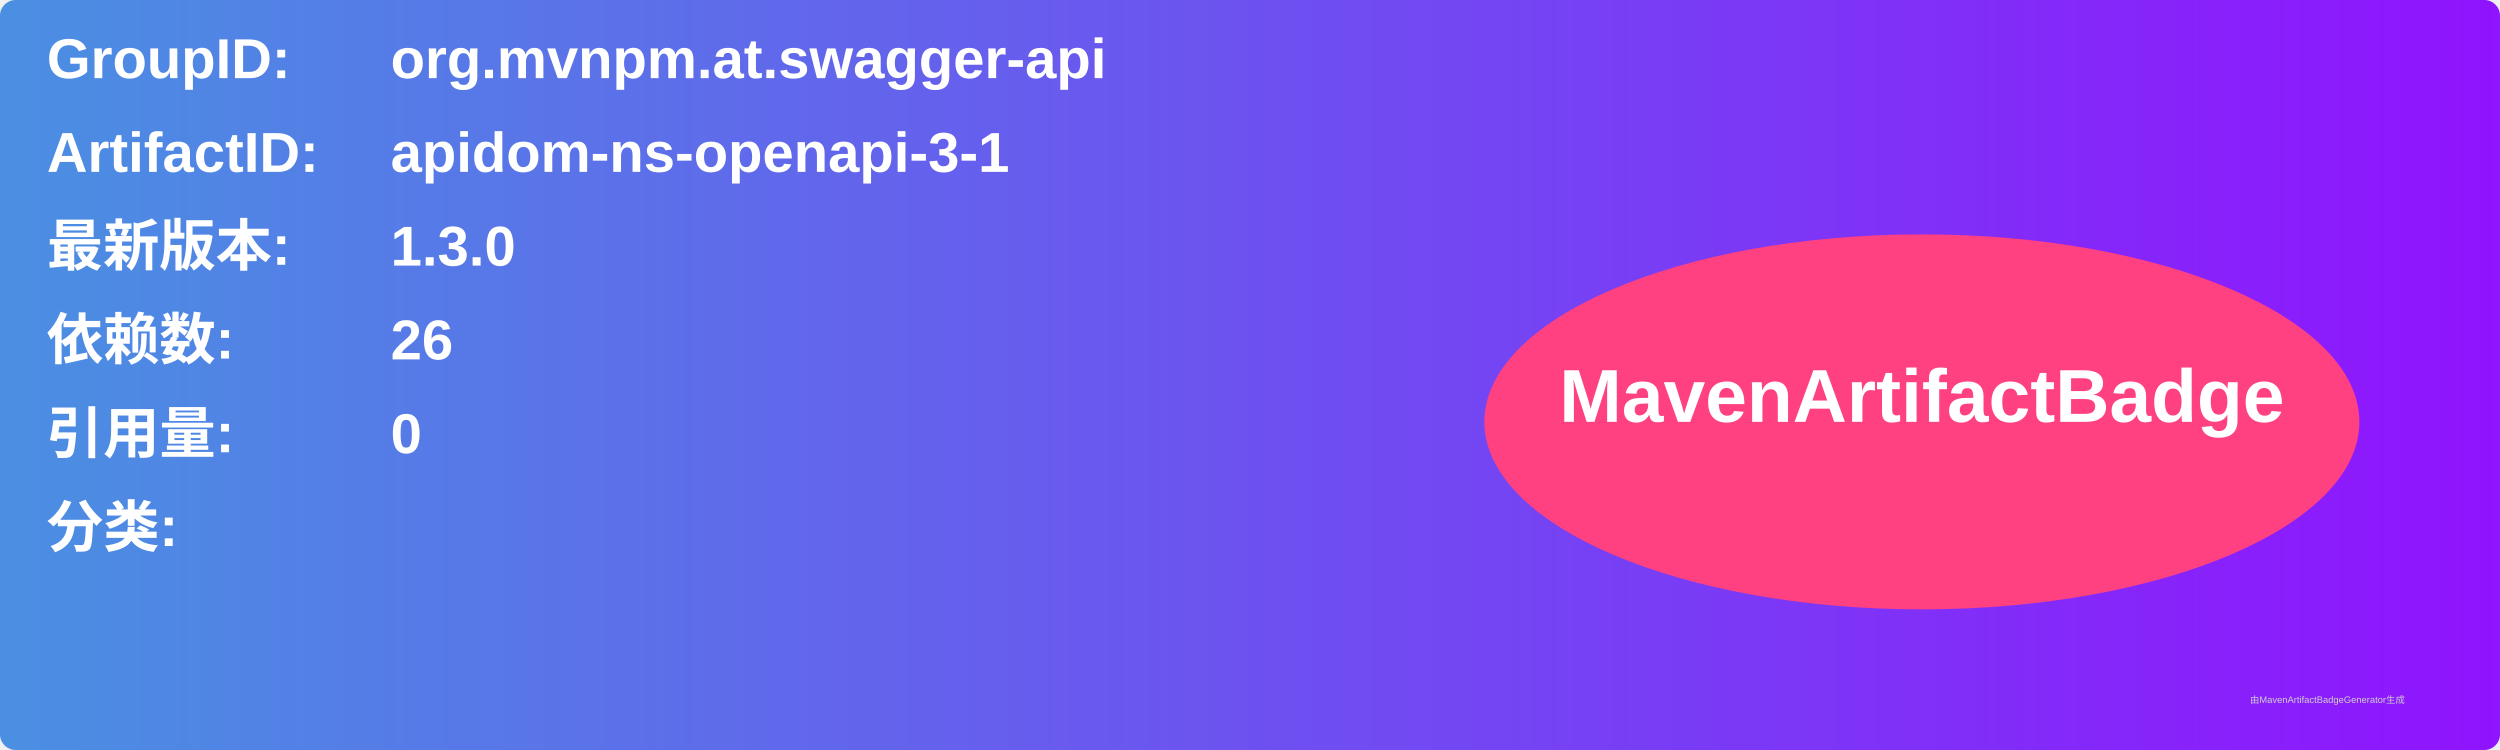
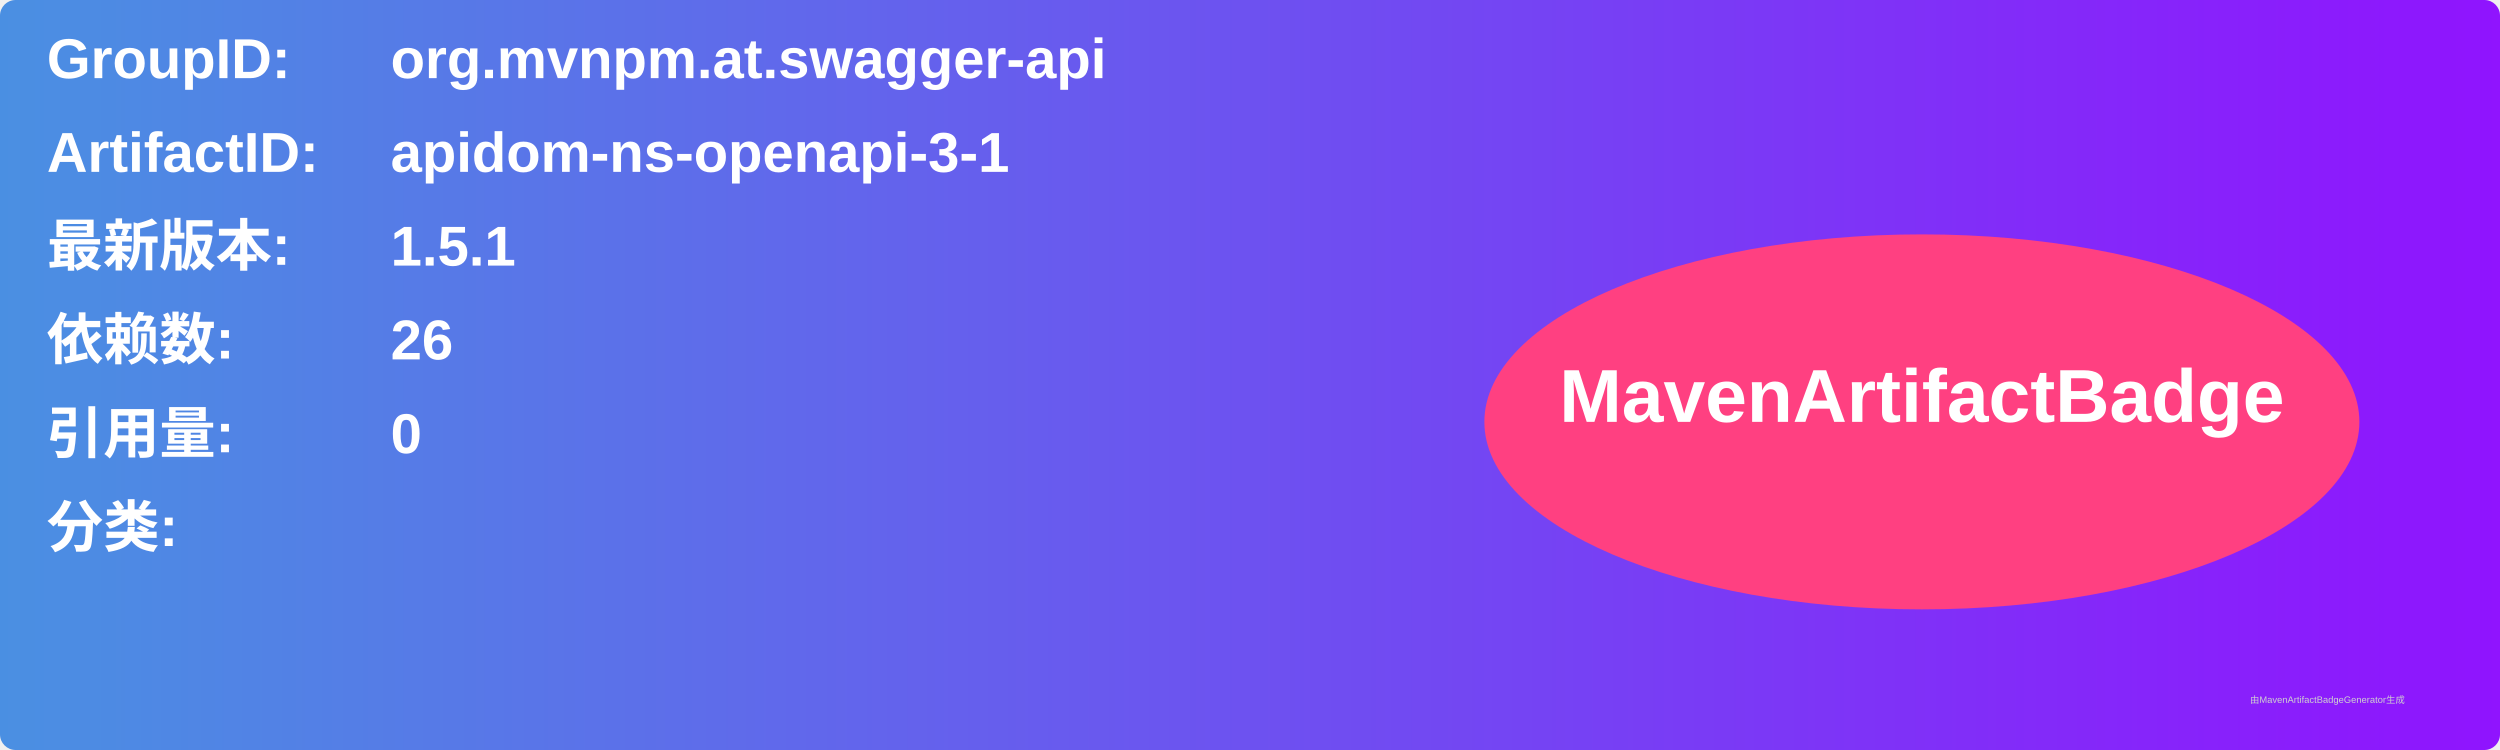
<svg xmlns="http://www.w3.org/2000/svg" width="800" height="240" viewBox="0 0 800 240">
  <linearGradient id="grad" x1="0%" y1="0%" x2="100%" y2="0%">
    <stop offset="0%" stop-color="#4a90e2" />
    <stop offset="100%" stop-color="#9013fe" />
  </linearGradient>
  <rect width="100%" height="100%" rx="5" ry="5" fill="url(#grad)" />
  <g transform="translate(15, 15)">
    <text x="0" y="10" font-family="Arial" font-size="18" fill="white" font-weight="bold" width="260">GroupID:</text>
    <text x="110" y="10" font-family="Arial" font-size="18" fill="white" font-weight="bold" width="460">org.mvnpm.at.swagger-api</text>
    <text x="0" y="40" font-family="Arial" font-size="18" fill="white" font-weight="bold" width="260">ArtifactID:</text>
    <text x="110" y="40" font-family="Arial" font-size="18" fill="white" font-weight="bold" width="460">apidom-ns-openapi-3-1</text>
    <text x="0" y="70" font-family="Arial" font-size="18" fill="white" font-weight="bold">最新版本:</text>
    <text x="110" y="70" font-family="Arial" font-size="18" fill="white" font-weight="bold">
-       <tspan font-weight="bold">1.3.0</tspan>
+       <tspan font-weight="bold">1.5.1</tspan>
    </text>
    <text x="0" y="100" font-family="Arial" font-size="18" fill="white" font-weight="bold">依赖数: </text>
    <text x="110" y="100" font-family="Arial" font-size="18" fill="white">
      <tspan font-weight="bold">26</tspan>
    </text>
    <text x="0" y="130" font-family="Arial" font-size="18" fill="white" font-weight="bold">引用量: </text>
    <text x="110" y="130" font-family="Arial" font-size="18" fill="white">
      <tspan font-weight="bold">0</tspan>
    </text>
    <text x="0" y="160" font-family="Arial" font-size="18" fill="white" font-weight="bold">分类:</text>
    <text x="10" y="190" font-family="Arial" font-size="10" fill="white">
      <tspan font-weight="bold" />
    </text>
    <ellipse cx="600" cy="120" rx="140" ry="60" fill="#ff4081" />
    <text x="600" y="120" text-anchor="middle" font-family="Arial" font-size="24" fill="white" font-weight="bold">MavenArtifactBadge</text>
  </g>
  <text x="720" y="225" font-family="Arial" font-size="3" fill="#d0d0d0">由MavenArtifactBadgeGenerator生成</text>
</svg>
